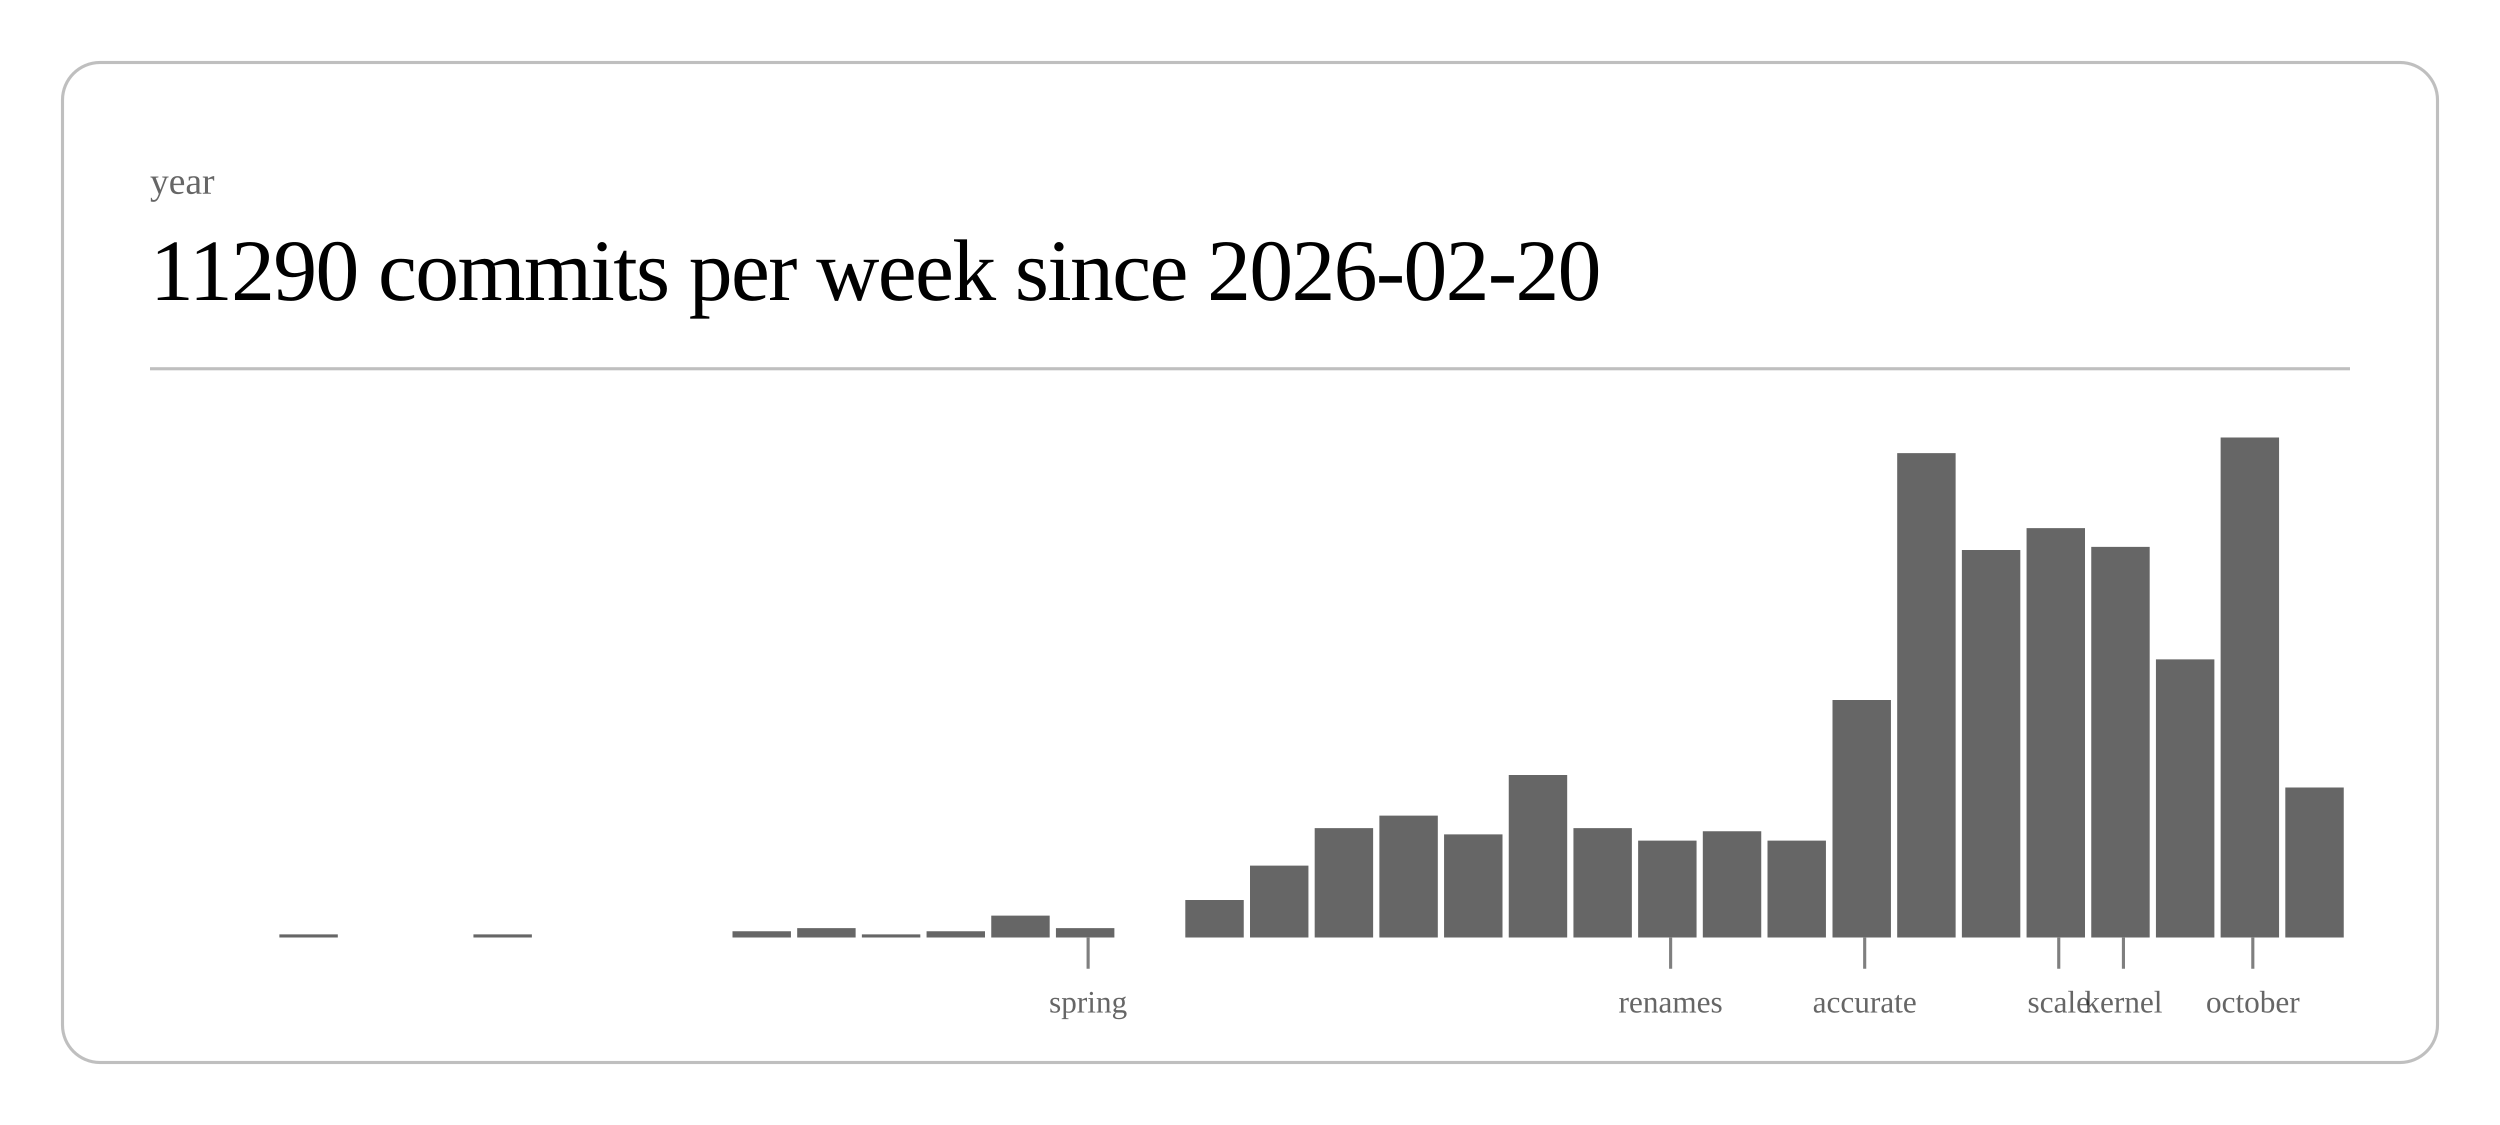
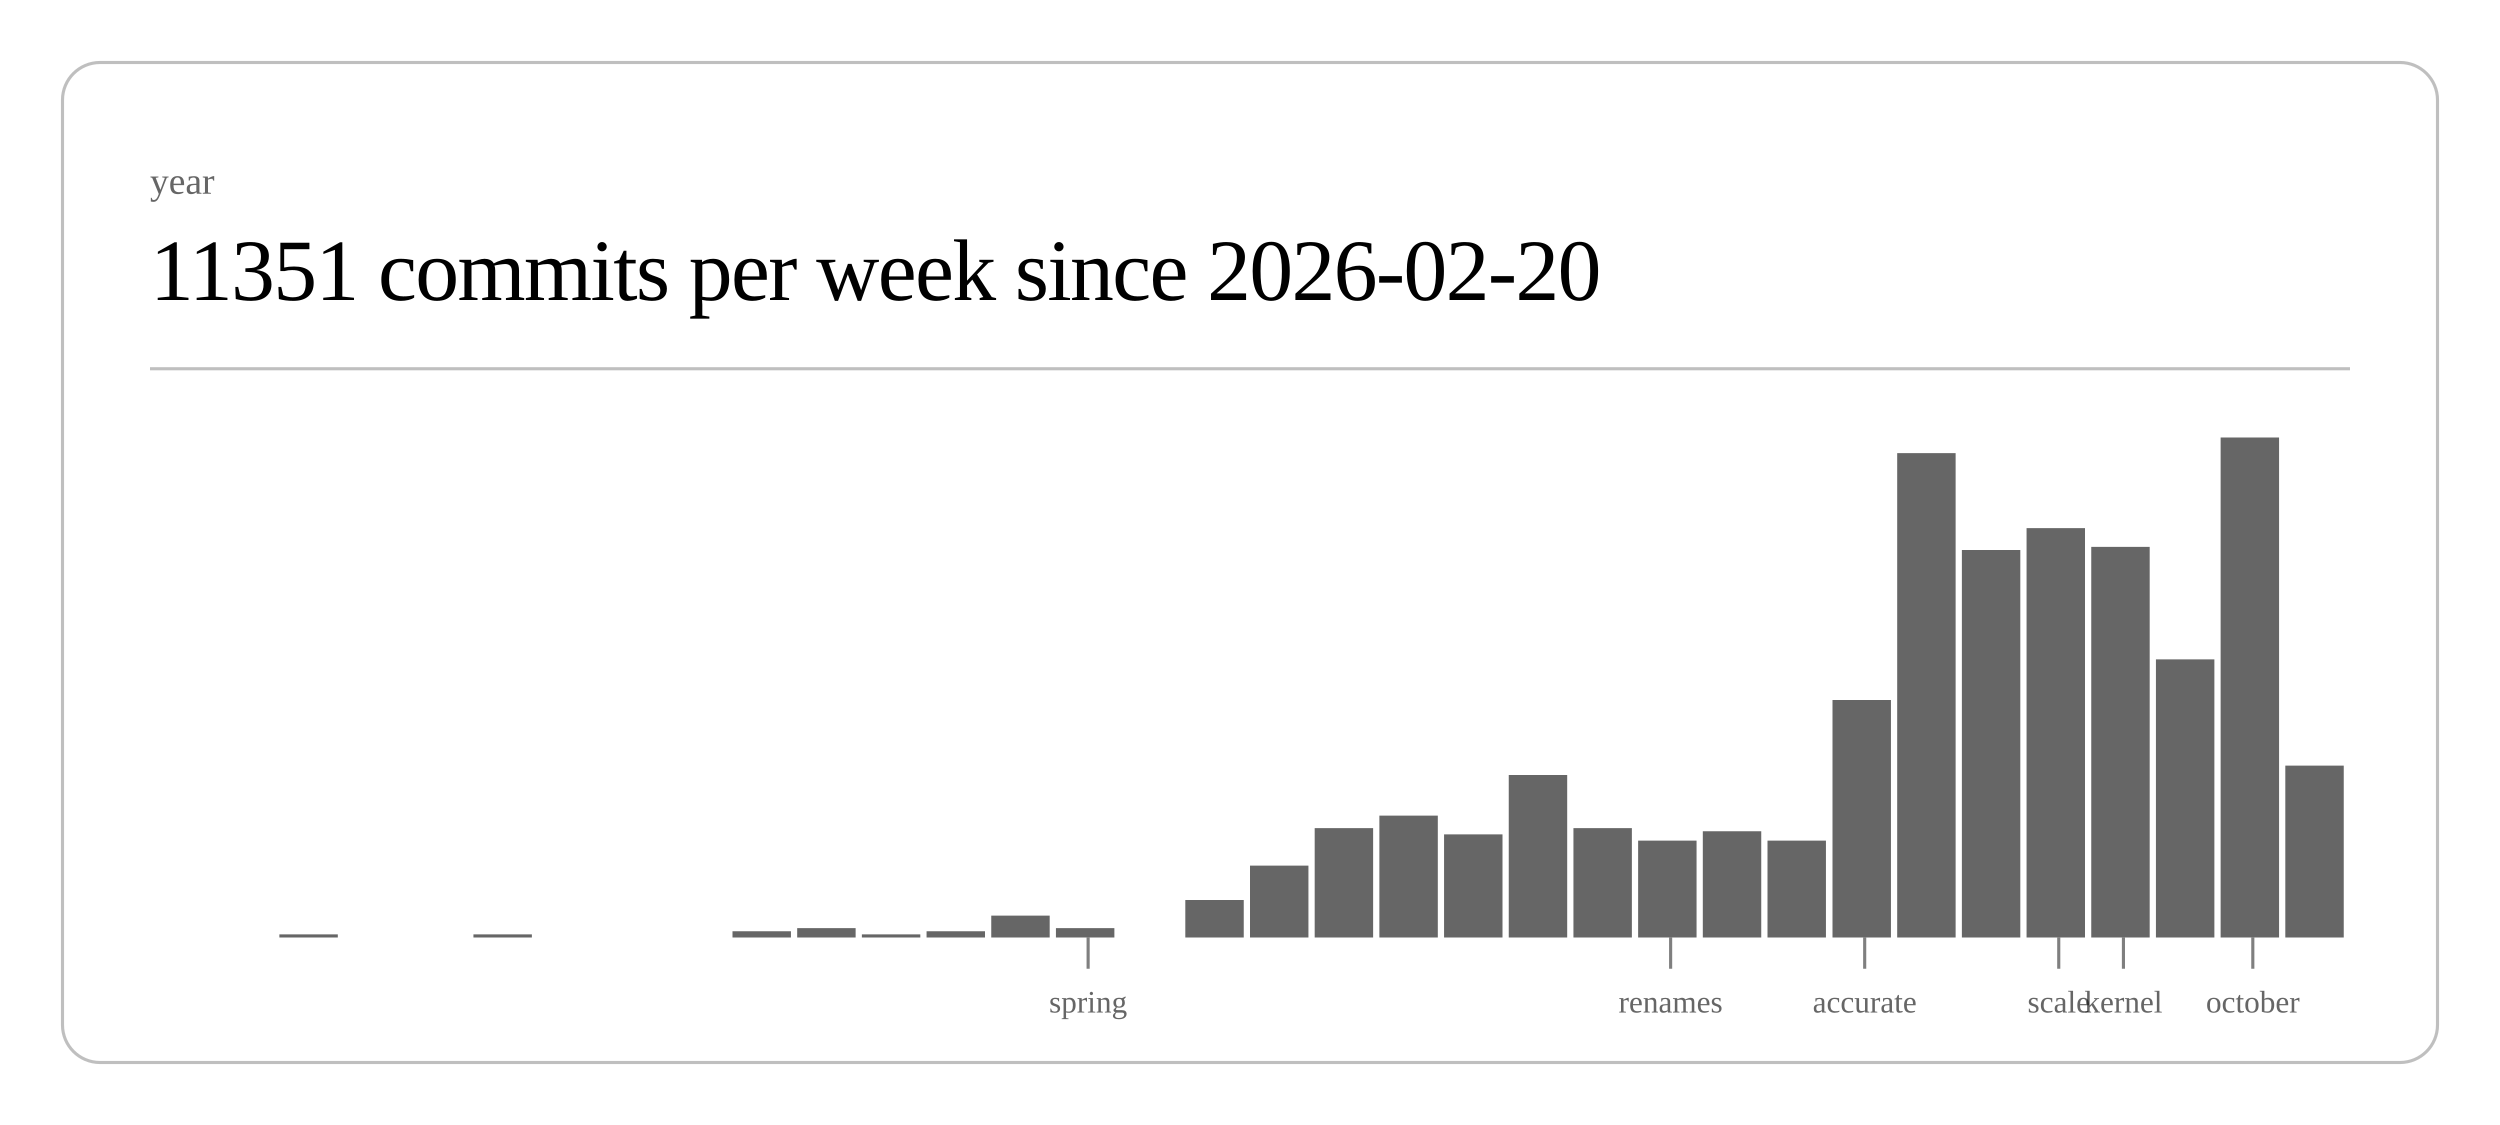
<svg xmlns="http://www.w3.org/2000/svg" class="post-header-svg" viewBox="0 0 800 360" width="800" height="360">
  <rect x="20" y="20" width="760" height="320" rx="12" ry="12" fill="none" stroke="currentColor" stroke-width="1" opacity="0.25" />
  <text fill="currentColor" x="48" y="62" font-size="12" opacity="0.6">year</text>
-   <text fill="currentColor" x="48" y="96" font-size="28" font-weight="300" letter-spacing="-0.5">11290 commits per week since 2026-02-20</text>
+   <text fill="currentColor" x="48" y="96" font-size="28" font-weight="300" letter-spacing="-0.5">11351 commits per week since 2026-02-20</text>
  <line stroke="currentColor" x1="48" y1="118" x2="752" y2="118" stroke-width="1" opacity="0.25" />
  <rect x="89.4" y="299" width="18.7" height="1" fill="currentColor" opacity="0.6" />
  <rect x="151.5" y="299" width="18.7" height="1" fill="currentColor" opacity="0.6" />
  <rect x="234.4" y="298" width="18.7" height="2" fill="currentColor" opacity="0.6" />
  <rect x="255.1" y="297" width="18.7" height="3" fill="currentColor" opacity="0.6" />
  <rect x="275.8" y="299" width="18.7" height="1" fill="currentColor" opacity="0.6" />
  <rect x="296.5" y="298" width="18.7" height="2" fill="currentColor" opacity="0.6" />
  <rect x="317.2" y="293" width="18.7" height="7" fill="currentColor" opacity="0.6" />
  <rect x="337.9" y="297" width="18.7" height="3" fill="currentColor" opacity="0.6" />
  <rect x="379.3" y="288" width="18.7" height="12" fill="currentColor" opacity="0.6" />
  <rect x="400.0" y="277" width="18.7" height="23" fill="currentColor" opacity="0.6" />
  <rect x="420.7" y="265" width="18.7" height="35" fill="currentColor" opacity="0.6" />
  <rect x="441.4" y="261" width="18.7" height="39" fill="currentColor" opacity="0.6" />
  <rect x="462.1" y="267" width="18.7" height="33" fill="currentColor" opacity="0.6" />
  <rect x="482.8" y="248" width="18.7" height="52" fill="currentColor" opacity="0.6" />
  <rect x="503.5" y="265" width="18.7" height="35" fill="currentColor" opacity="0.6" />
  <rect x="524.2" y="269" width="18.7" height="31" fill="currentColor" opacity="0.6" />
  <rect x="544.9" y="266" width="18.7" height="34" fill="currentColor" opacity="0.6" />
  <rect x="565.6" y="269" width="18.7" height="31" fill="currentColor" opacity="0.6" />
  <rect x="586.4" y="224" width="18.7" height="76" fill="currentColor" opacity="0.6" />
  <rect x="607.1" y="145" width="18.7" height="155" fill="currentColor" opacity="0.6" />
  <rect x="627.8" y="176" width="18.7" height="124" fill="currentColor" opacity="0.6" />
  <rect x="648.5" y="169" width="18.7" height="131" fill="currentColor" opacity="0.6" />
  <rect x="669.2" y="175" width="18.7" height="125" fill="currentColor" opacity="0.6" />
  <rect x="689.9" y="211" width="18.7" height="89" fill="currentColor" opacity="0.6" />
  <rect x="710.6" y="140" width="18.7" height="160" fill="currentColor" opacity="0.6" />
-   <rect x="731.3" y="252" width="18.7" height="48" fill="currentColor" opacity="0.6" />
+   <rect x="731.3" y="245" width="18.7" height="55" fill="currentColor" opacity="0.6" />
  <line stroke="currentColor" x1="348.2" y1="300" x2="348.2" y2="310" stroke-width="1" opacity="0.5" />
  <text fill="currentColor" x="348.2" y="324" font-size="10" opacity="0.6" text-anchor="middle">spring</text>
  <line stroke="currentColor" x1="534.6" y1="300" x2="534.6" y2="310" stroke-width="1" opacity="0.5" />
  <text fill="currentColor" x="534.6" y="324" font-size="10" opacity="0.6" text-anchor="middle">renames</text>
  <line stroke="currentColor" x1="596.7" y1="300" x2="596.7" y2="310" stroke-width="1" opacity="0.5" />
  <text fill="currentColor" x="596.7" y="324" font-size="10" opacity="0.6" text-anchor="middle">accurate</text>
  <line stroke="currentColor" x1="658.8" y1="300" x2="658.8" y2="310" stroke-width="1" opacity="0.5" />
  <text fill="currentColor" x="658.8" y="324" font-size="10" opacity="0.6" text-anchor="middle">scale</text>
  <line stroke="currentColor" x1="679.5" y1="300" x2="679.5" y2="310" stroke-width="1" opacity="0.5" />
  <text fill="currentColor" x="679.5" y="324" font-size="10" opacity="0.6" text-anchor="middle">kernel</text>
  <line stroke="currentColor" x1="720.9" y1="300" x2="720.9" y2="310" stroke-width="1" opacity="0.5" />
  <text fill="currentColor" x="720.9" y="324" font-size="10" opacity="0.6" text-anchor="middle">october</text>
</svg>
